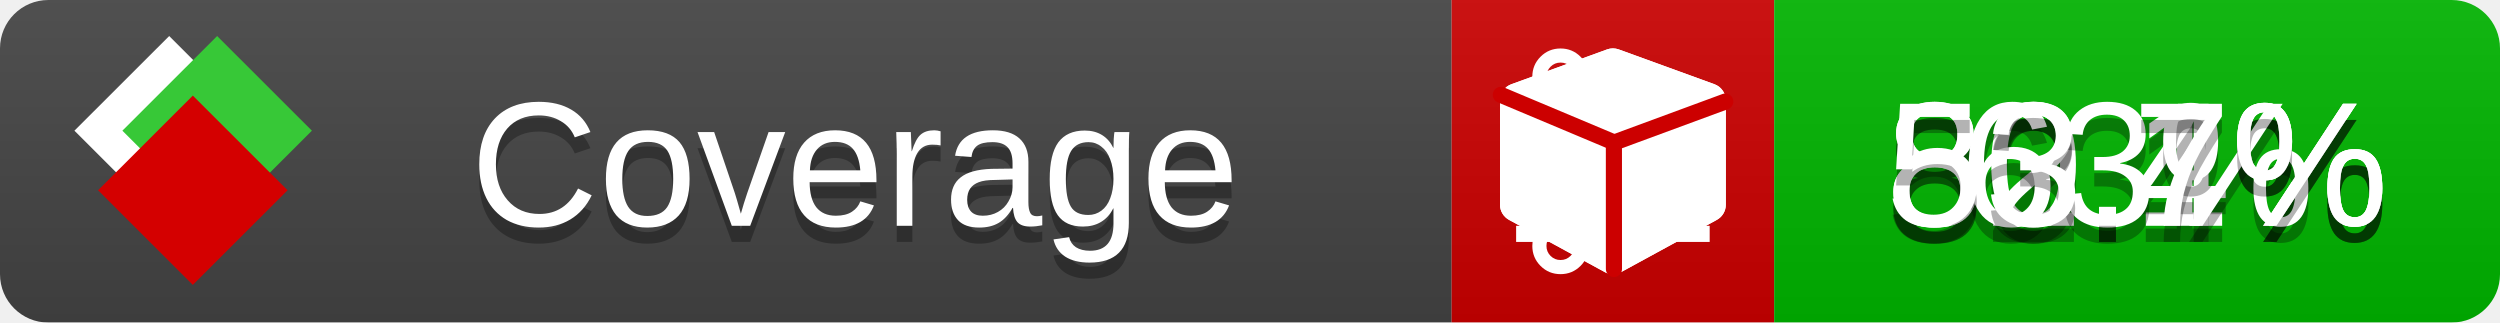
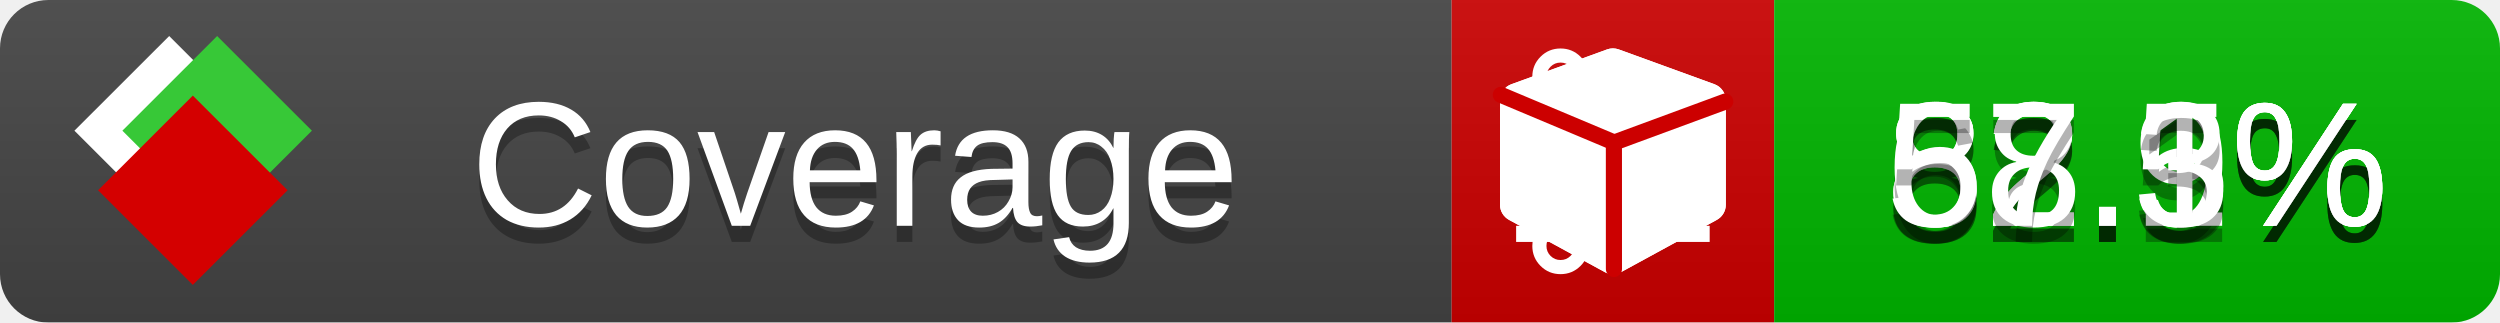
<svg xmlns="http://www.w3.org/2000/svg" xmlns:xlink="http://www.w3.org/1999/xlink" width="155" height="20">
  <style type="text/css">
          
            @keyframes fade1 {
                0% { visibility: visible; opacity: 1; }
               23% { visibility: visible; opacity: 1; }
               25% { visibility: hidden; opacity: 0; }
               48% { visibility: hidden; opacity: 0; }
               50% { visibility: hidden; opacity: 0; }
               73% { visibility: hidden; opacity: 0; }
               75% { visibility: hidden; opacity: 0; }
               98% { visibility: hidden; opacity: 0; }
              100% { visibility: visible; opacity: 1; }
            }
            @keyframes fade2 {
                0% { visibility: hidden; opacity: 0; }
               23% { visibility: hidden; opacity: 0; }
               25% { visibility: visible; opacity: 1; }
               48% { visibility: visible; opacity: 1; }
               50% { visibility: hidden; opacity: 0; }
               73% { visibility: hidden; opacity: 0; }
               75% { visibility: hidden; opacity: 0; }
               98% { visibility: hidden; opacity: 0; }
              100% { visibility: hidden; opacity: 0; }
            }
            @keyframes fade3 {
                0% { visibility: hidden; opacity: 0; }
               23% { visibility: hidden; opacity: 0; }
               25% { visibility: hidden; opacity: 0; }
               48% { visibility: hidden; opacity: 0; }
               50% { visibility: visible; opacity: 1; }
               73% { visibility: visible; opacity: 1; }
               75% { visibility: hidden; opacity: 0; }
               98% { visibility: hidden; opacity: 0; }
              100% { visibility: hidden; opacity: 0; }
            }
            @keyframes fade4 {
                0% { visibility: hidden; opacity: 0; }
               23% { visibility: hidden; opacity: 0; }
               25% { visibility: hidden; opacity: 0; }
               48% { visibility: hidden; opacity: 0; }
               50% { visibility: hidden; opacity: 0; }
               73% { visibility: hidden; opacity: 0; }
               75% { visibility: visible; opacity: 1; }
               98% { visibility: visible; opacity: 1; }
              100% { visibility: hidden; opacity: 0; }
            }
            .linecoverage {
                animation-duration: 15s;
                animation-name: fade1;
                animation-iteration-count: infinite;
            }
            .branchcoverage {
                animation-duration: 15s;
                animation-name: fade2;
                animation-iteration-count: infinite;
            }
            .methodcoverage {
                animation-duration: 15s;
                animation-name: fade3;
                animation-iteration-count: infinite;
            }
            .fullmethodcoverage {
                animation-duration: 15s;
                animation-name: fade4;
                animation-iteration-count: infinite;
            }
          
    </style>
  <defs>
    <linearGradient id="gradient" x2="0" y2="100%">
      <stop offset="0" stop-color="#bbb" stop-opacity=".1" />
      <stop offset="1" stop-opacity=".1" />
    </linearGradient>
    <linearGradient id="c">
      <stop offset="0" stop-color="#d40000" />
      <stop offset="1" stop-color="#ff2a2a" />
    </linearGradient>
    <linearGradient id="a">
      <stop offset="0" stop-color="#e0e0de" />
      <stop offset="1" stop-color="#fff" />
    </linearGradient>
    <linearGradient id="b">
      <stop offset="0" stop-color="#37c837" />
      <stop offset="1" stop-color="#217821" />
    </linearGradient>
    <linearGradient xlink:href="#a" id="e" x1="106.44" x2="69.96" y1="-11.96" y2="-46.84" gradientTransform="matrix(-.8426 -.00045 -.00045 -.8426 -94.27 -75.82)" gradientUnits="userSpaceOnUse" />
    <linearGradient xlink:href="#b" id="f" x1="56.19" x2="77.97" y1="-23.45" y2="10.62" gradientTransform="matrix(.8426 .00045 .00045 .8426 94.27 75.82)" gradientUnits="userSpaceOnUse" />
    <linearGradient xlink:href="#c" id="g" x1="79.98" x2="132.9" y1="10.79" y2="10.79" gradientTransform="matrix(.8426 .00045 .00045 .8426 94.27 75.82)" gradientUnits="userSpaceOnUse" />
    <mask id="mask">
      <rect width="155" height="20" rx="3" fill="#fff" />
    </mask>
    <g id="icon" transform="matrix(.04486 0 0 .04481 -.48 -.63)">
      <rect width="52.92" height="52.92" x="-109.72" y="-27.13" fill="url(#e)" transform="rotate(-135)" />
      <rect width="52.92" height="52.92" x="70.19" y="-39.18" fill="url(#f)" transform="rotate(45)" />
      <rect width="52.92" height="52.92" x="80.05" y="-15.74" fill="url(#g)" transform="rotate(45)" />
    </g>
  </defs>
  <g mask="url(#mask)">
    <rect x="0" y="0" width="90" height="20" fill="#444" />
    <rect x="90" y="0" width="20" height="20" fill="#c00" />
    <rect x="110" y="0" width="45" height="20" fill="#00B600" />
    <rect x="0" y="0" width="155" height="20" fill="url(#gradient)" />
  </g>
  <g>
    <path class="linecoverage" stroke="#fff" d="M94 6.5 h12 M94 10.5 h12 M94 14.5 h12" />
    <path class="branchcoverage" fill="#fff" d="m 97.628,15.247 q 0,-0.364 -0.255,-0.619 -0.255,-0.255 -0.619,-0.255 -0.364,0 -0.619,0.255 -0.255,0.255 -0.255,0.619 0,0.364 0.255,0.619 0.255,0.255 0.619,0.255 0.364,0 0.619,-0.255 0.255,-0.255 0.255,-0.619 z m 0,-10.493 q 0,-0.364 -0.255,-0.619 -0.255,-0.255 -0.619,-0.255 -0.364,0 -0.619,0.255 -0.255,0.255 -0.255,0.619 0,0.364 0.255,0.619 0.255,0.255 0.619,0.255 0.364,0 0.619,-0.255 0.255,-0.255 0.255,-0.619 z m 5.83,1.166 q 0,-0.364 -0.255,-0.619 -0.255,-0.255 -0.619,-0.255 -0.364,0 -0.619,0.255 -0.255,0.255 -0.255,0.619 0,0.364 0.255,0.619 0.255,0.255 0.619,0.255 0.364,0 0.619,-0.255 0.255,-0.255 0.255,-0.619 z m 0.874,0 q 0,0.474 -0.237,0.879 -0.237,0.405 -0.638,0.633 -0.018,2.614 -2.059,3.771 -0.619,0.346 -1.849,0.738 -1.166,0.364 -1.544,0.647 -0.378,0.282 -0.378,0.911 l 0,0.237 q 0.401,0.228 0.638,0.633 0.237,0.405 0.237,0.879 0,0.729 -0.51,1.239 -0.51,0.51 -1.239,0.51 -0.729,0 -1.239,-0.51 -0.51,-0.51 -0.51,-1.239 0,-0.474 0.237,-0.879 0.237,-0.405 0.638,-0.633 l 0,-7.469 q -0.401,-0.228 -0.638,-0.633 -0.237,-0.405 -0.237,-0.879 0,-0.729 0.51,-1.239 0.51,-0.51 1.239,-0.51 0.729,0 1.239,0.51 0.51,0.51 0.51,1.239 0,0.474 -0.237,0.879 -0.237,0.405 -0.638,0.633 l 0,4.527 q 0.492,-0.237 1.403,-0.519 0.501,-0.155 0.797,-0.269 0.296,-0.114 0.642,-0.282 0.346,-0.169 0.537,-0.36 0.191,-0.191 0.369,-0.465 0.178,-0.273 0.255,-0.633 0.077,-0.36 0.077,-0.833 -0.401,-0.228 -0.638,-0.633 -0.237,-0.405 -0.237,-0.879 0,-0.729 0.51,-1.239 0.51,-0.51 1.239,-0.51 0.729,0 1.239,0.51 0.51,0.51 0.51,1.239 z" />
    <path class="methodcoverage" fill="#fff" d="m 100.538,15.629 5.385,-2.936 v -5.351 l -5.385,1.96 z M 100,8.351 105.873,6.214 100,4.077 94.127,6.214 Z m 7,-2.12 v 6.462 q 0,0.294 -0.151,0.547 -0.151,0.252 -0.412,0.395 l -5.923,3.231 q -0.236,0.135 -0.513,0.135 -0.278,0 -0.513,-0.135 l -5.923,-3.231 Q 93.303,13.492 93.151,13.239 93,12.987 93,12.692 v -6.462 q 0,-0.337 0.194,-0.614 0.194,-0.278 0.513,-0.395 l 5.923,-2.154 q 0.185,-0.067 0.37,-0.067 0.185,0 0.37,0.067 l 5.923,2.154 q 0.32,0.118 0.513,0.395 Q 107,5.894 107,6.231 Z" />
    <path class="fullmethodcoverage" fill="#fff" d="m 107,6.231 v 6.462 c 0,0.196 -0.051,0.379 -0.151,0.547 -0.101,0.168 -0.238,0.3 -0.412,0.395 l -5.923,3.231 c -0.157,0.09 -0.328,0.135 -0.513,0.135 -0.185,0 -0.356,-0.045 -0.513,-0.135 l -5.923,-3.231 C 93.39,13.539 93.252,13.407 93.151,13.239 93.05,13.071 93,12.889 93,12.692 v -6.462 c 0,-0.224 0.065,-0.429 0.194,-0.614 0.129,-0.185 0.3,-0.317 0.513,-0.395 l 5.923,-2.154 c 0.123,-0.045 0.247,-0.067 0.37,-0.067 0.123,0 0.247,0.022 0.37,0.067 l 5.923,2.154 c 0.213,0.079 0.384,0.21 0.513,0.395 0.129,0.185 0.194,0.39 0.194,0.614 z" />
    <path class="fullmethodcoverage" style="fill:none;stroke:#cc0000;stroke-width:1;stroke-linecap:round;stroke-dasharray:none;stroke-opacity:1" d="m 100.064,16.677 -0.002,-7.833 6.906,-2.547" />
    <path class="fullmethodcoverage" style="fill:none;stroke:#cc0000;stroke-width:1;stroke-linecap:round;stroke-dasharray:none;stroke-opacity:1" d="M 99.914,8.765 93.052,5.882" />
  </g>
  <g fill="#fff" text-anchor="middle" font-family="Verdana,Arial,Geneva,sans-serif" font-size="11">
    <a xlink:href="https://github.com/danielpalme/ReportGenerator" target="_top">
      <use xlink:href="#icon" transform="translate(3,1) scale(3.5)" />
    </a>
    <text x="53" y="15" fill="#010101" fill-opacity=".3">Coverage</text>
    <text x="53" y="14" fill="#fff">Coverage</text>
-     <text class="linecoverage" x="132.5" y="15" fill="#010101" fill-opacity=".3">80.1%</text>
-     <text class="linecoverage" x="132.5" y="14">80.1%</text>
-     <text class="branchcoverage" x="132.5" y="15" fill="#010101" fill-opacity=".3">82.4%</text>
-     <text class="branchcoverage" x="132.5" y="14">82.4%</text>
-     <text class="methodcoverage" x="132.5" y="15" fill="#010101" fill-opacity=".3">63%</text>
-     <text class="methodcoverage" x="132.5" y="14">63%</text>
-     <text class="fullmethodcoverage" x="132.5" y="15" fill="#010101" fill-opacity=".3">53.7%</text>
-     <text class="fullmethodcoverage" x="132.5" y="14">53.7%</text>
+     <text class="linecoverage" x="132.5" y="15" fill="#010101" fill-opacity=".3">82.9%</text>
+     <text class="linecoverage" x="132.5" y="14">82.9%</text>
+     <text class="branchcoverage" x="132.5" y="15" fill="#010101" fill-opacity=".3">82.5%</text>
+     <text class="branchcoverage" x="132.5" y="14">82.5%</text>
+     <text class="methodcoverage" x="132.5" y="15" fill="#010101" fill-opacity=".3">68.1%</text>
+     <text class="methodcoverage" x="132.5" y="14">68.1%</text>
+     <text class="fullmethodcoverage" x="132.5" y="15" fill="#010101" fill-opacity=".3">57.3%</text>
+     <text class="fullmethodcoverage" x="132.5" y="14">57.3%</text>
  </g>
  <g>
    <rect class="linecoverage" x="90" y="0" width="65" height="20" fill-opacity="0" />
    <rect class="branchcoverage" x="90" y="0" width="65" height="20" fill-opacity="0" />
    <rect class="methodcoverage" x="90" y="0" width="65" height="20" fill-opacity="0" />
    <rect class="fullmethodcoverage" x="90" y="0" width="65" height="20" fill-opacity="0" />
  </g>
</svg>
